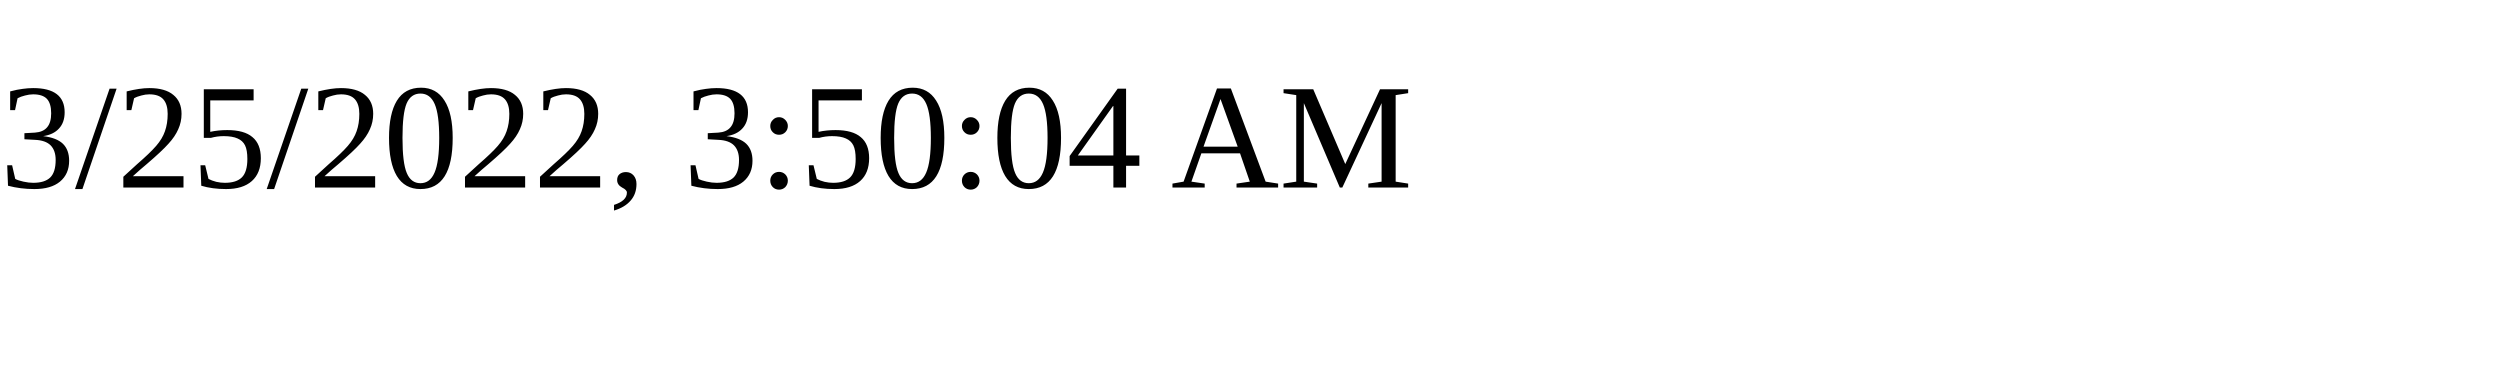
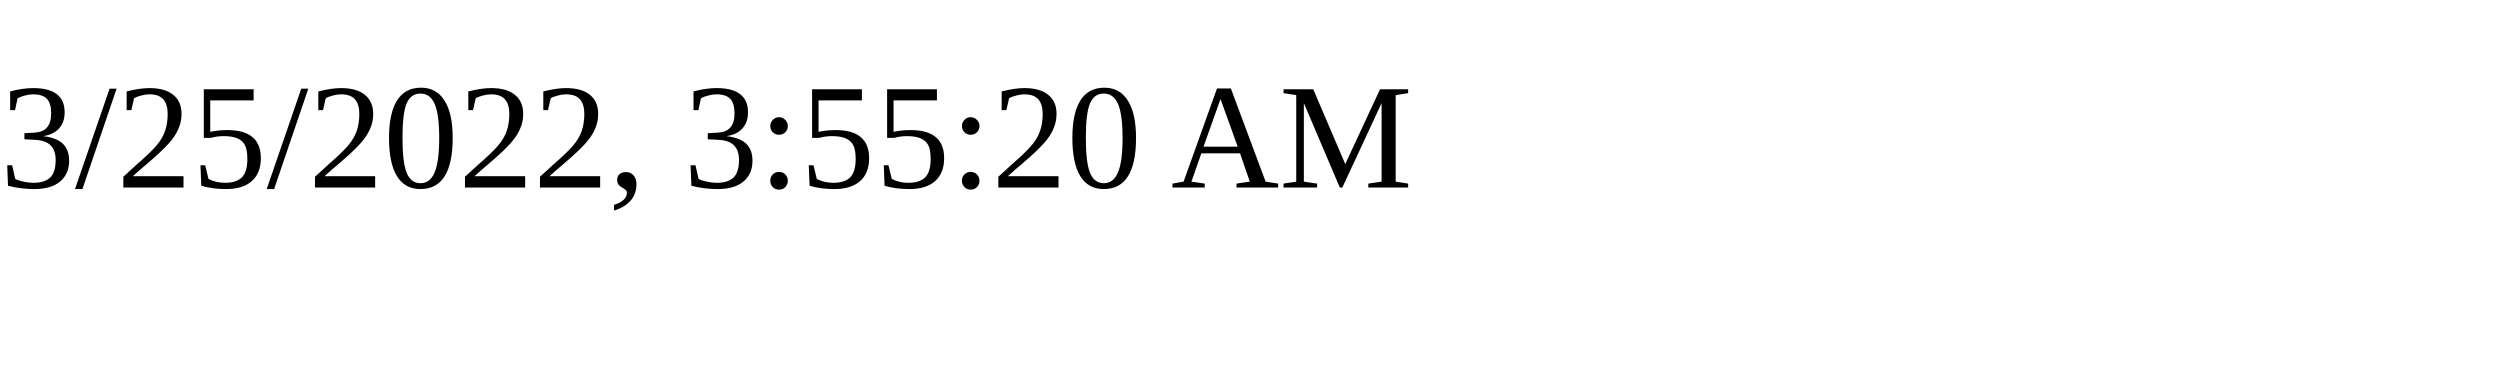
<svg xmlns="http://www.w3.org/2000/svg" height="30" width="200">
-   <text x="0" y="15">3/25/2022, 3:50:04 AM</text>
+   <text x="0" y="15">3/25/2022, 3:55:20 AM</text>
</svg>
